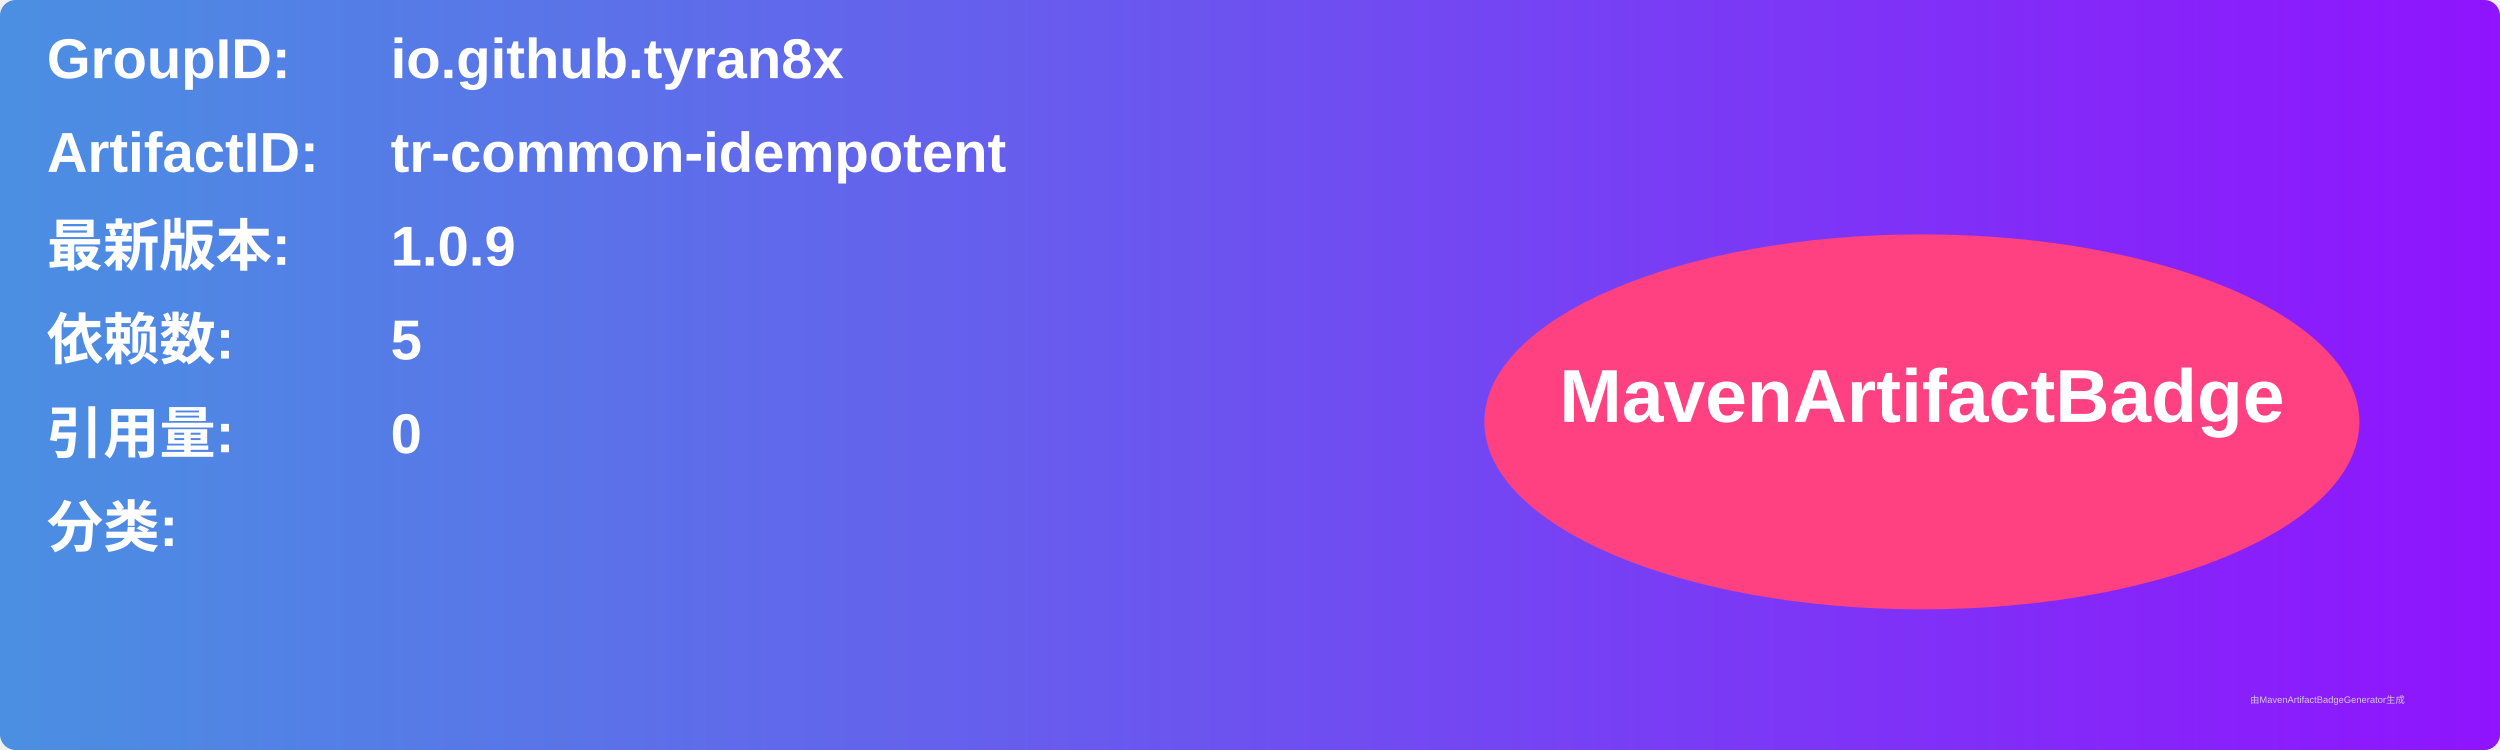
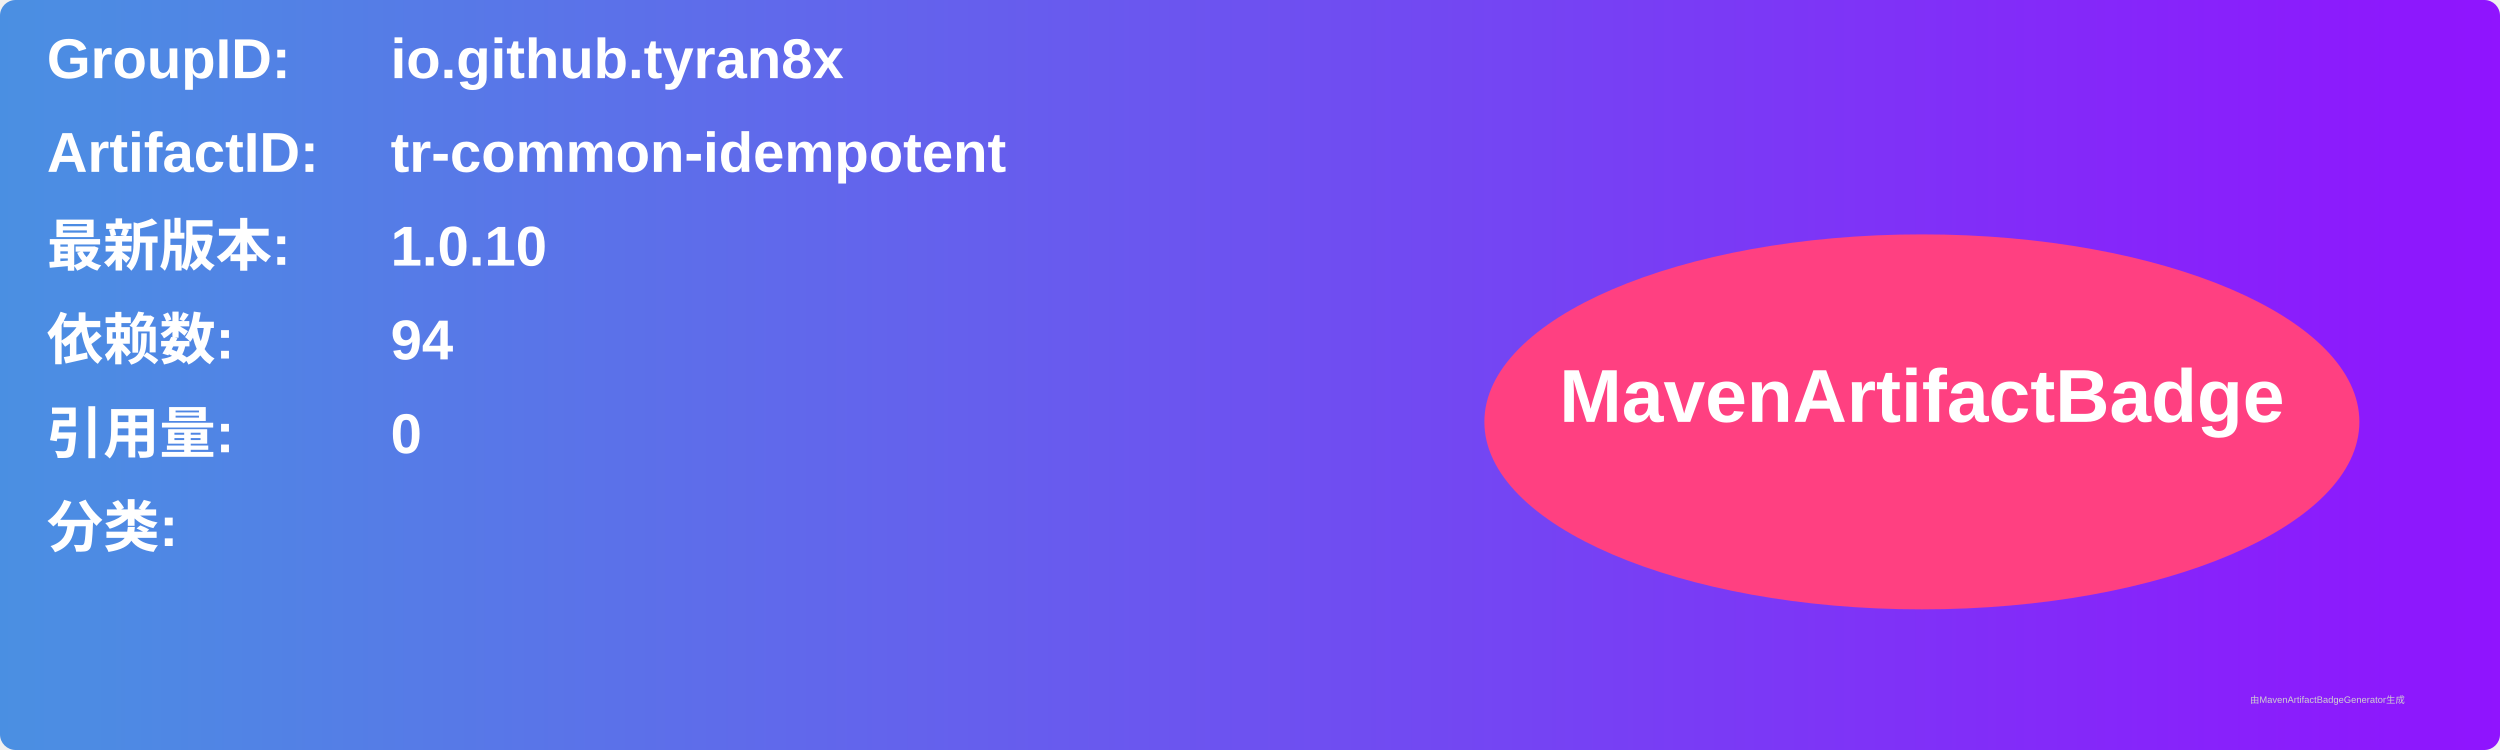
<svg xmlns="http://www.w3.org/2000/svg" width="800" height="240" viewBox="0 0 800 240">
  <linearGradient id="grad" x1="0%" y1="0%" x2="100%" y2="0%">
    <stop offset="0%" stop-color="#4a90e2" />
    <stop offset="100%" stop-color="#9013fe" />
  </linearGradient>
  <rect width="100%" height="100%" rx="5" ry="5" fill="url(#grad)" />
  <g transform="translate(15, 15)">
    <text x="0" y="10" font-family="Arial" font-size="18" fill="white" font-weight="bold" width="260">GroupID:</text>
    <text x="110" y="10" font-family="Arial" font-size="18" fill="white" font-weight="bold" width="460">io.github.tyran8x</text>
    <text x="0" y="40" font-family="Arial" font-size="18" fill="white" font-weight="bold" width="260">ArtifactID:</text>
    <text x="110" y="40" font-family="Arial" font-size="18" fill="white" font-weight="bold" width="460">tr-common-idempotent</text>
    <text x="0" y="70" font-family="Arial" font-size="18" fill="white" font-weight="bold">最新版本:</text>
    <text x="110" y="70" font-family="Arial" font-size="18" fill="white" font-weight="bold">
-       <tspan font-weight="bold">1.0.9</tspan>
+       <tspan font-weight="bold">1.0.10</tspan>
    </text>
    <text x="0" y="100" font-family="Arial" font-size="18" fill="white" font-weight="bold">依赖数: </text>
    <text x="110" y="100" font-family="Arial" font-size="18" fill="white">
-       <tspan font-weight="bold">5</tspan>
+       <tspan font-weight="bold">94</tspan>
    </text>
    <text x="0" y="130" font-family="Arial" font-size="18" fill="white" font-weight="bold">引用量: </text>
    <text x="110" y="130" font-family="Arial" font-size="18" fill="white">
      <tspan font-weight="bold">0</tspan>
    </text>
    <text x="0" y="160" font-family="Arial" font-size="18" fill="white" font-weight="bold">分类:</text>
    <text x="10" y="190" font-family="Arial" font-size="10" fill="white">
      <tspan font-weight="bold" />
    </text>
    <ellipse cx="600" cy="120" rx="140" ry="60" fill="#ff4081" />
    <text x="600" y="120" text-anchor="middle" font-family="Arial" font-size="24" fill="white" font-weight="bold">MavenArtifactBadge</text>
  </g>
  <text x="720" y="225" font-family="Arial" font-size="3" fill="#d0d0d0">由MavenArtifactBadgeGenerator生成</text>
</svg>
